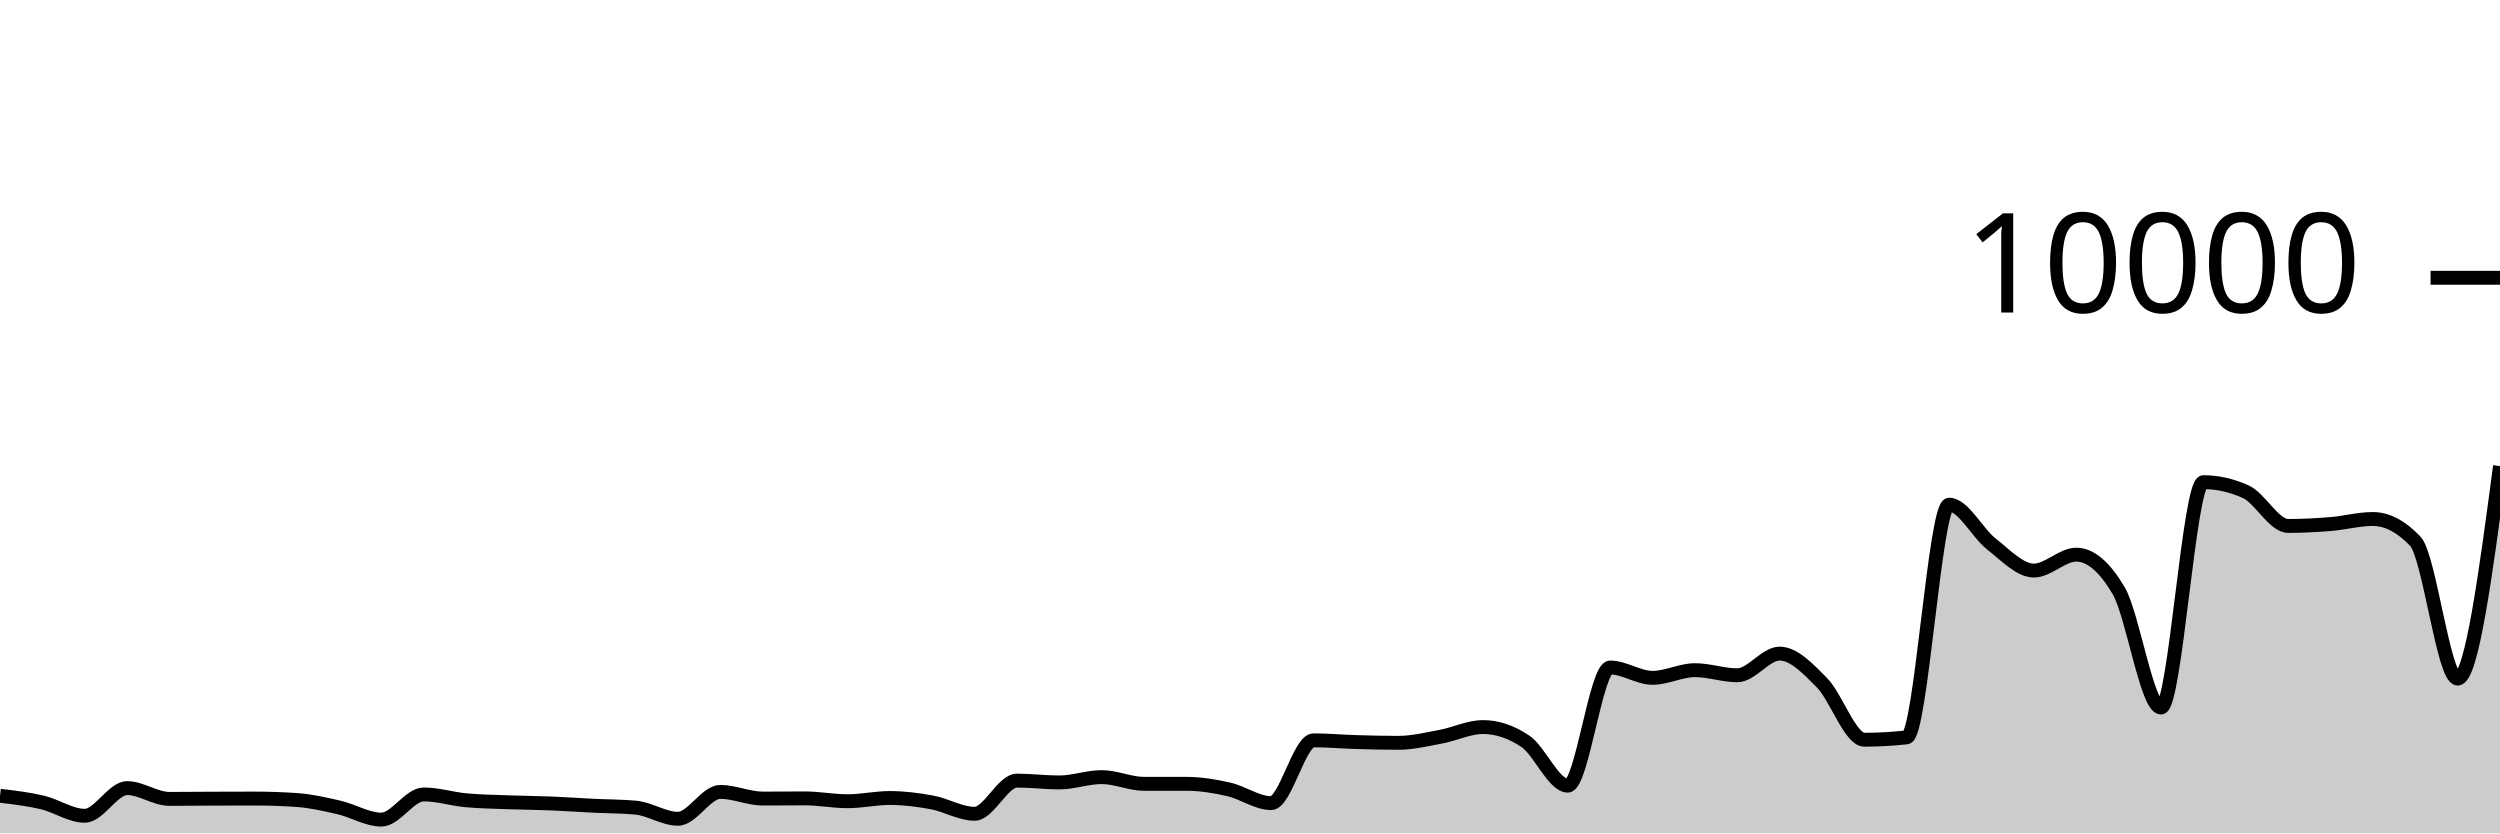
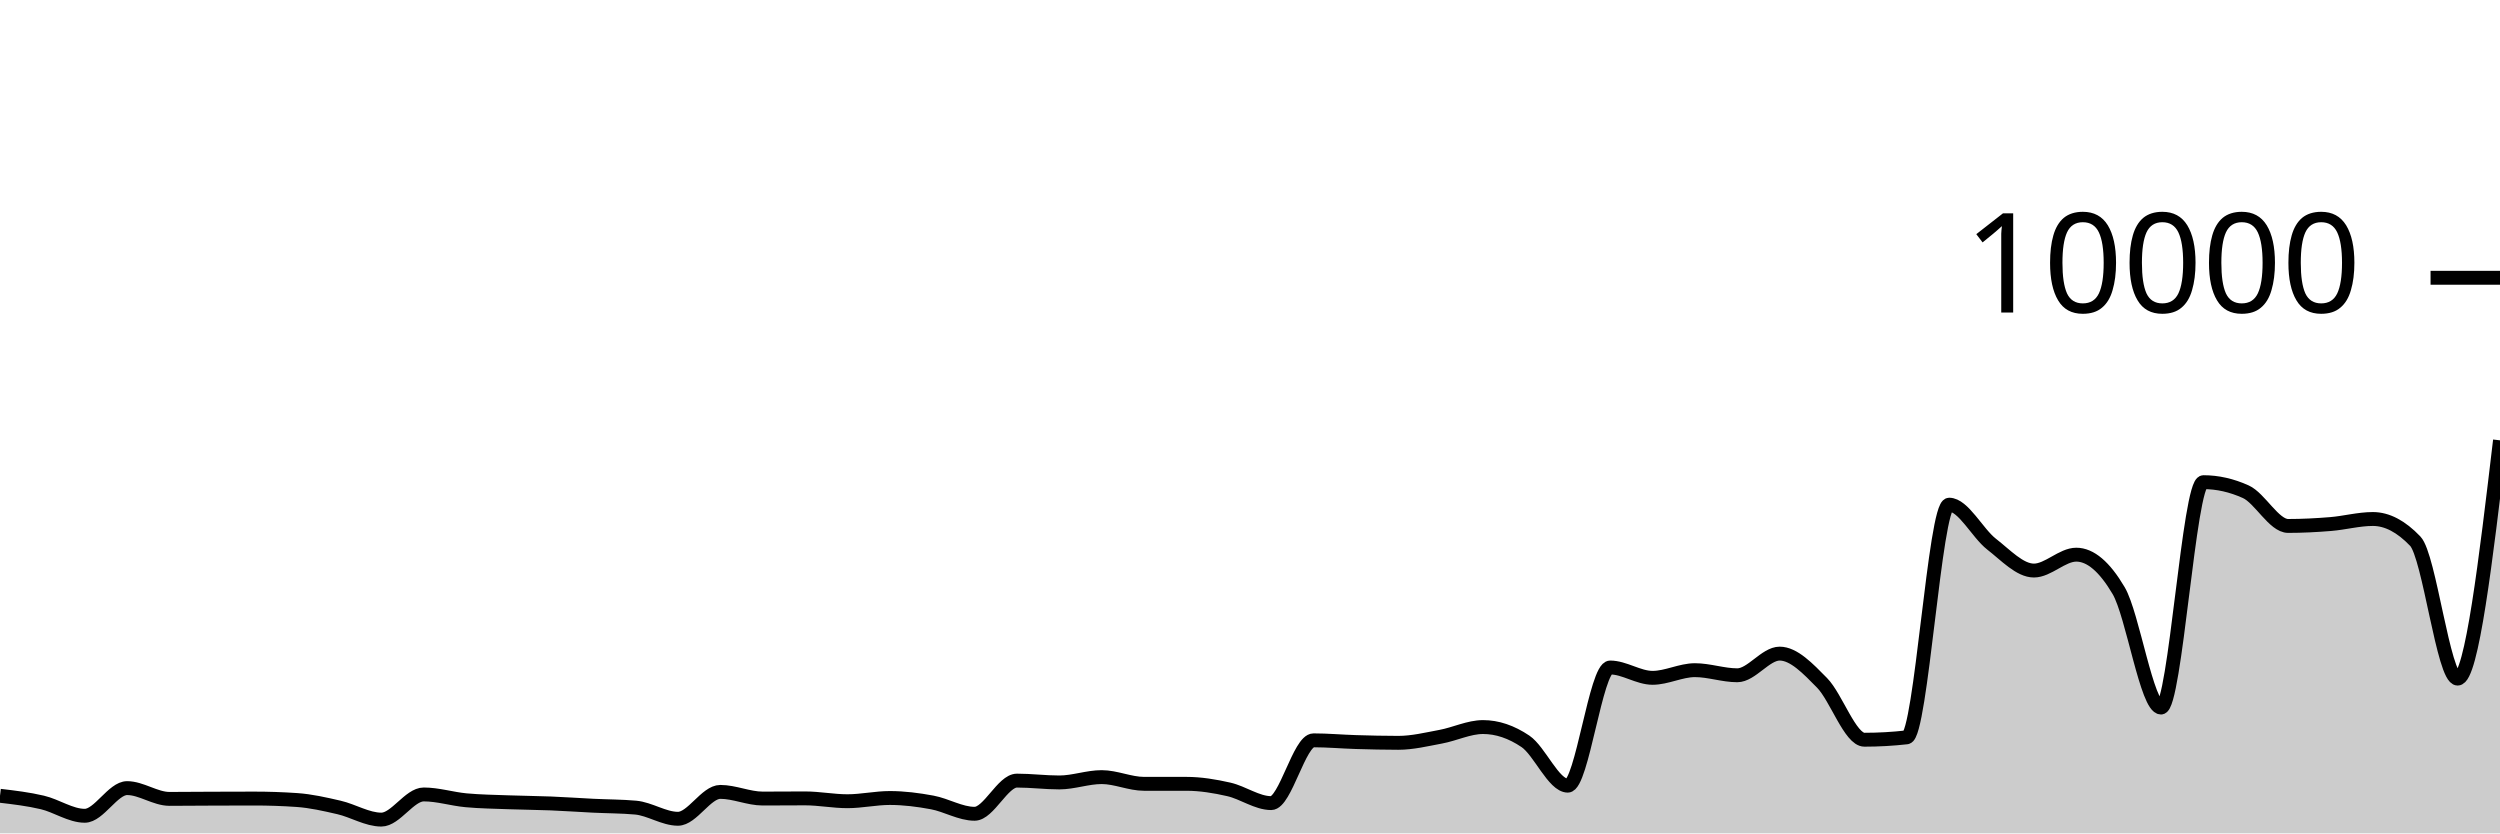
<svg xmlns="http://www.w3.org/2000/svg" viewBox="0 0 180 60">
  <g transform="translate(0,20)">
-     <path class="area" fill="rgba(0, 0, 0, 0.2)" d="M0,37.296C1.017,37.416,2.034,37.536,3.051,37.776C4.068,38.016,5.085,38.736,6.102,38.736C7.119,38.736,8.136,36.744,9.153,36.744C10.169,36.744,11.186,37.52,12.203,37.52C13.22,37.52,14.237,37.508,15.254,37.504C16.271,37.5,17.288,37.496,18.305,37.496C19.322,37.496,20.339,37.531,21.356,37.6C22.373,37.669,23.39,37.901,24.407,38.136C25.424,38.371,26.441,39.012,27.458,39.012C28.475,39.012,29.492,37.2,30.508,37.2C31.525,37.2,32.542,37.526,33.559,37.62C34.576,37.714,35.593,37.726,36.61,37.764C37.627,37.802,38.644,37.807,39.661,37.848C40.678,37.889,41.695,37.962,42.712,38.012C43.729,38.062,44.746,38.057,45.763,38.148C46.78,38.239,47.797,38.952,48.814,38.952C49.831,38.952,50.847,37.016,51.864,37.016C52.881,37.016,53.898,37.496,54.915,37.496C55.932,37.496,56.949,37.484,57.966,37.484C58.983,37.484,60,37.688,61.017,37.688C62.034,37.688,63.051,37.456,64.068,37.456C65.085,37.456,66.102,37.587,67.119,37.776C68.136,37.965,69.153,38.592,70.169,38.592C71.186,38.592,72.203,36.204,73.22,36.204C74.237,36.204,75.254,36.336,76.271,36.336C77.288,36.336,78.305,35.952,79.322,35.952C80.339,35.952,81.356,36.436,82.373,36.436C83.39,36.436,84.407,36.436,85.424,36.436C86.441,36.436,87.458,36.605,88.475,36.836C89.492,37.067,90.508,37.824,91.525,37.824C92.542,37.824,93.559,33.304,94.576,33.304C95.593,33.304,96.61,33.398,97.627,33.428C98.644,33.458,99.661,33.484,100.678,33.484C101.695,33.484,102.712,33.233,103.729,33.044C104.746,32.855,105.763,32.348,106.78,32.348C107.797,32.348,108.814,32.691,109.831,33.376C110.847,34.061,111.864,36.568,112.881,36.568C113.898,36.568,114.915,28.06,115.932,28.06C116.949,28.06,117.966,28.804,118.983,28.804C120,28.804,121.017,28.252,122.034,28.252C123.051,28.252,124.068,28.62,125.085,28.62C126.102,28.62,127.119,27.06,128.136,27.06C129.153,27.06,130.169,28.131,131.186,29.164C132.203,30.197,133.22,33.26,134.237,33.26C135.254,33.26,136.271,33.203,137.288,33.088C138.305,32.973,139.322,16.336,140.339,16.336C141.356,16.336,142.373,18.385,143.39,19.176C144.407,19.967,145.424,21.08,146.441,21.08C147.458,21.08,148.475,19.936,149.492,19.936C150.508,19.936,151.525,20.799,152.542,22.524C153.559,24.249,154.576,30.944,155.593,30.944C156.61,30.944,157.627,14.716,158.644,14.716C159.661,14.716,160.678,14.945,161.695,15.404C162.712,15.863,163.729,17.868,164.746,17.868C165.763,17.868,166.78,17.815,167.797,17.732C168.814,17.649,169.831,17.368,170.847,17.368C171.864,17.368,172.881,17.9,173.898,18.964C174.915,20.028,175.932,28.86,176.949,28.86C177.966,28.86,178.983,21.21,180,13.56L180,40C178.983,40,177.966,40,176.949,40C175.932,40,174.915,40,173.898,40C172.881,40,171.864,40,170.847,40C169.831,40,168.814,40,167.797,40C166.78,40,165.763,40,164.746,40C163.729,40,162.712,40,161.695,40C160.678,40,159.661,40,158.644,40C157.627,40,156.61,40,155.593,40C154.576,40,153.559,40,152.542,40C151.525,40,150.508,40,149.492,40C148.475,40,147.458,40,146.441,40C145.424,40,144.407,40,143.39,40C142.373,40,141.356,40,140.339,40C139.322,40,138.305,40,137.288,40C136.271,40,135.254,40,134.237,40C133.22,40,132.203,40,131.186,40C130.169,40,129.153,40,128.136,40C127.119,40,126.102,40,125.085,40C124.068,40,123.051,40,122.034,40C121.017,40,120,40,118.983,40C117.966,40,116.949,40,115.932,40C114.915,40,113.898,40,112.881,40C111.864,40,110.847,40,109.831,40C108.814,40,107.797,40,106.78,40C105.763,40,104.746,40,103.729,40C102.712,40,101.695,40,100.678,40C99.661,40,98.644,40,97.627,40C96.61,40,95.593,40,94.576,40C93.559,40,92.542,40,91.525,40C90.508,40,89.492,40,88.475,40C87.458,40,86.441,40,85.424,40C84.407,40,83.39,40,82.373,40C81.356,40,80.339,40,79.322,40C78.305,40,77.288,40,76.271,40C75.254,40,74.237,40,73.22,40C72.203,40,71.186,40,70.169,40C69.153,40,68.136,40,67.119,40C66.102,40,65.085,40,64.068,40C63.051,40,62.034,40,61.017,40C60,40,58.983,40,57.966,40C56.949,40,55.932,40,54.915,40C53.898,40,52.881,40,51.864,40C50.847,40,49.831,40,48.814,40C47.797,40,46.78,40,45.763,40C44.746,40,43.729,40,42.712,40C41.695,40,40.678,40,39.661,40C38.644,40,37.627,40,36.61,40C35.593,40,34.576,40,33.559,40C32.542,40,31.525,40,30.508,40C29.492,40,28.475,40,27.458,40C26.441,40,25.424,40,24.407,40C23.39,40,22.373,40,21.356,40C20.339,40,19.322,40,18.305,40C17.288,40,16.271,40,15.254,40C14.237,40,13.22,40,12.203,40C11.186,40,10.169,40,9.153,40C8.136,40,7.119,40,6.102,40C5.085,40,4.068,40,3.051,40C2.034,40,1.017,40,0,40Z" />
-     <path class="line" stroke="black" fill="none" d="M0,37.296C1.017,37.416,2.034,37.536,3.051,37.776C4.068,38.016,5.085,38.736,6.102,38.736C7.119,38.736,8.136,36.744,9.153,36.744C10.169,36.744,11.186,37.52,12.203,37.52C13.22,37.52,14.237,37.508,15.254,37.504C16.271,37.5,17.288,37.496,18.305,37.496C19.322,37.496,20.339,37.531,21.356,37.6C22.373,37.669,23.39,37.901,24.407,38.136C25.424,38.371,26.441,39.012,27.458,39.012C28.475,39.012,29.492,37.2,30.508,37.2C31.525,37.2,32.542,37.526,33.559,37.62C34.576,37.714,35.593,37.726,36.61,37.764C37.627,37.802,38.644,37.807,39.661,37.848C40.678,37.889,41.695,37.962,42.712,38.012C43.729,38.062,44.746,38.057,45.763,38.148C46.78,38.239,47.797,38.952,48.814,38.952C49.831,38.952,50.847,37.016,51.864,37.016C52.881,37.016,53.898,37.496,54.915,37.496C55.932,37.496,56.949,37.484,57.966,37.484C58.983,37.484,60,37.688,61.017,37.688C62.034,37.688,63.051,37.456,64.068,37.456C65.085,37.456,66.102,37.587,67.119,37.776C68.136,37.965,69.153,38.592,70.169,38.592C71.186,38.592,72.203,36.204,73.22,36.204C74.237,36.204,75.254,36.336,76.271,36.336C77.288,36.336,78.305,35.952,79.322,35.952C80.339,35.952,81.356,36.436,82.373,36.436C83.39,36.436,84.407,36.436,85.424,36.436C86.441,36.436,87.458,36.605,88.475,36.836C89.492,37.067,90.508,37.824,91.525,37.824C92.542,37.824,93.559,33.304,94.576,33.304C95.593,33.304,96.61,33.398,97.627,33.428C98.644,33.458,99.661,33.484,100.678,33.484C101.695,33.484,102.712,33.233,103.729,33.044C104.746,32.855,105.763,32.348,106.78,32.348C107.797,32.348,108.814,32.691,109.831,33.376C110.847,34.061,111.864,36.568,112.881,36.568C113.898,36.568,114.915,28.06,115.932,28.06C116.949,28.06,117.966,28.804,118.983,28.804C120,28.804,121.017,28.252,122.034,28.252C123.051,28.252,124.068,28.62,125.085,28.62C126.102,28.62,127.119,27.06,128.136,27.06C129.153,27.06,130.169,28.131,131.186,29.164C132.203,30.197,133.22,33.26,134.237,33.26C135.254,33.26,136.271,33.203,137.288,33.088C138.305,32.973,139.322,16.336,140.339,16.336C141.356,16.336,142.373,18.385,143.39,19.176C144.407,19.967,145.424,21.08,146.441,21.08C147.458,21.08,148.475,19.936,149.492,19.936C150.508,19.936,151.525,20.799,152.542,22.524C153.559,24.249,154.576,30.944,155.593,30.944C156.61,30.944,157.627,14.716,158.644,14.716C159.661,14.716,160.678,14.945,161.695,15.404C162.712,15.863,163.729,17.868,164.746,17.868C165.763,17.868,166.78,17.815,167.797,17.732C168.814,17.649,169.831,17.368,170.847,17.368C171.864,17.368,172.881,17.9,173.898,18.964C174.915,20.028,175.932,28.86,176.949,28.86C177.966,28.86,178.983,21.21,180,13.56" />
+     <path class="area" fill="rgba(0, 0, 0, 0.2)" d="M0,37.296C1.017,37.416,2.034,37.536,3.051,37.776C4.068,38.016,5.085,38.736,6.102,38.736C7.119,38.736,8.136,36.744,9.153,36.744C10.169,36.744,11.186,37.52,12.203,37.52C13.22,37.52,14.237,37.508,15.254,37.504C16.271,37.5,17.288,37.496,18.305,37.496C19.322,37.496,20.339,37.531,21.356,37.6C22.373,37.669,23.39,37.901,24.407,38.136C25.424,38.371,26.441,39.012,27.458,39.012C28.475,39.012,29.492,37.2,30.508,37.2C31.525,37.2,32.542,37.526,33.559,37.62C34.576,37.714,35.593,37.726,36.61,37.764C37.627,37.802,38.644,37.807,39.661,37.848C40.678,37.889,41.695,37.962,42.712,38.012C43.729,38.062,44.746,38.057,45.763,38.148C46.78,38.239,47.797,38.952,48.814,38.952C49.831,38.952,50.847,37.016,51.864,37.016C52.881,37.016,53.898,37.496,54.915,37.496C55.932,37.496,56.949,37.484,57.966,37.484C58.983,37.484,60,37.688,61.017,37.688C62.034,37.688,63.051,37.456,64.068,37.456C65.085,37.456,66.102,37.587,67.119,37.776C68.136,37.965,69.153,38.592,70.169,38.592C71.186,38.592,72.203,36.204,73.22,36.204C74.237,36.204,75.254,36.336,76.271,36.336C77.288,36.336,78.305,35.952,79.322,35.952C80.339,35.952,81.356,36.436,82.373,36.436C83.39,36.436,84.407,36.436,85.424,36.436C86.441,36.436,87.458,36.605,88.475,36.836C89.492,37.067,90.508,37.824,91.525,37.824C92.542,37.824,93.559,33.304,94.576,33.304C95.593,33.304,96.61,33.398,97.627,33.428C98.644,33.458,99.661,33.484,100.678,33.484C101.695,33.484,102.712,33.233,103.729,33.044C104.746,32.855,105.763,32.348,106.78,32.348C107.797,32.348,108.814,32.691,109.831,33.376C110.847,34.061,111.864,36.568,112.881,36.568C113.898,36.568,114.915,28.06,115.932,28.06C116.949,28.06,117.966,28.804,118.983,28.804C120,28.804,121.017,28.252,122.034,28.252C123.051,28.252,124.068,28.62,125.085,28.62C126.102,28.62,127.119,27.06,128.136,27.06C129.153,27.06,130.169,28.131,131.186,29.164C132.203,30.197,133.22,33.26,134.237,33.26C135.254,33.26,136.271,33.203,137.288,33.088C138.305,32.973,139.322,16.336,140.339,16.336C141.356,16.336,142.373,18.385,143.39,19.176C144.407,19.967,145.424,21.08,146.441,21.08C147.458,21.08,148.475,19.936,149.492,19.936C150.508,19.936,151.525,20.799,152.542,22.524C153.559,24.249,154.576,30.944,155.593,30.944C156.61,30.944,157.627,14.716,158.644,14.716C159.661,14.716,160.678,14.945,161.695,15.404C162.712,15.863,163.729,17.868,164.746,17.868C165.763,17.868,166.78,17.815,167.797,17.732C168.814,17.649,169.831,17.368,170.847,17.368C171.864,17.368,172.881,17.9,173.898,18.964C174.915,20.028,175.932,28.86,176.949,28.86C177.966,28.86,178.983,20.282,180,11.704L180,40C178.983,40,177.966,40,176.949,40C175.932,40,174.915,40,173.898,40C172.881,40,171.864,40,170.847,40C169.831,40,168.814,40,167.797,40C166.78,40,165.763,40,164.746,40C163.729,40,162.712,40,161.695,40C160.678,40,159.661,40,158.644,40C157.627,40,156.61,40,155.593,40C154.576,40,153.559,40,152.542,40C151.525,40,150.508,40,149.492,40C148.475,40,147.458,40,146.441,40C145.424,40,144.407,40,143.39,40C142.373,40,141.356,40,140.339,40C139.322,40,138.305,40,137.288,40C136.271,40,135.254,40,134.237,40C133.22,40,132.203,40,131.186,40C130.169,40,129.153,40,128.136,40C127.119,40,126.102,40,125.085,40C124.068,40,123.051,40,122.034,40C121.017,40,120,40,118.983,40C117.966,40,116.949,40,115.932,40C114.915,40,113.898,40,112.881,40C111.864,40,110.847,40,109.831,40C108.814,40,107.797,40,106.78,40C105.763,40,104.746,40,103.729,40C102.712,40,101.695,40,100.678,40C99.661,40,98.644,40,97.627,40C96.61,40,95.593,40,94.576,40C93.559,40,92.542,40,91.525,40C90.508,40,89.492,40,88.475,40C87.458,40,86.441,40,85.424,40C84.407,40,83.39,40,82.373,40C81.356,40,80.339,40,79.322,40C78.305,40,77.288,40,76.271,40C75.254,40,74.237,40,73.22,40C72.203,40,71.186,40,70.169,40C69.153,40,68.136,40,67.119,40C66.102,40,65.085,40,64.068,40C63.051,40,62.034,40,61.017,40C60,40,58.983,40,57.966,40C56.949,40,55.932,40,54.915,40C53.898,40,52.881,40,51.864,40C50.847,40,49.831,40,48.814,40C47.797,40,46.78,40,45.763,40C44.746,40,43.729,40,42.712,40C41.695,40,40.678,40,39.661,40C38.644,40,37.627,40,36.61,40C35.593,40,34.576,40,33.559,40C32.542,40,31.525,40,30.508,40C29.492,40,28.475,40,27.458,40C26.441,40,25.424,40,24.407,40C23.39,40,22.373,40,21.356,40C20.339,40,19.322,40,18.305,40C17.288,40,16.271,40,15.254,40C14.237,40,13.22,40,12.203,40C11.186,40,10.169,40,9.153,40C8.136,40,7.119,40,6.102,40C5.085,40,4.068,40,3.051,40C2.034,40,1.017,40,0,40Z" />
+     <path class="line" stroke="black" fill="none" d="M0,37.296C1.017,37.416,2.034,37.536,3.051,37.776C4.068,38.016,5.085,38.736,6.102,38.736C7.119,38.736,8.136,36.744,9.153,36.744C10.169,36.744,11.186,37.52,12.203,37.52C13.22,37.52,14.237,37.508,15.254,37.504C16.271,37.5,17.288,37.496,18.305,37.496C19.322,37.496,20.339,37.531,21.356,37.6C22.373,37.669,23.39,37.901,24.407,38.136C25.424,38.371,26.441,39.012,27.458,39.012C28.475,39.012,29.492,37.2,30.508,37.2C31.525,37.2,32.542,37.526,33.559,37.62C34.576,37.714,35.593,37.726,36.61,37.764C37.627,37.802,38.644,37.807,39.661,37.848C40.678,37.889,41.695,37.962,42.712,38.012C43.729,38.062,44.746,38.057,45.763,38.148C46.78,38.239,47.797,38.952,48.814,38.952C49.831,38.952,50.847,37.016,51.864,37.016C52.881,37.016,53.898,37.496,54.915,37.496C55.932,37.496,56.949,37.484,57.966,37.484C58.983,37.484,60,37.688,61.017,37.688C62.034,37.688,63.051,37.456,64.068,37.456C65.085,37.456,66.102,37.587,67.119,37.776C68.136,37.965,69.153,38.592,70.169,38.592C71.186,38.592,72.203,36.204,73.22,36.204C74.237,36.204,75.254,36.336,76.271,36.336C77.288,36.336,78.305,35.952,79.322,35.952C80.339,35.952,81.356,36.436,82.373,36.436C83.39,36.436,84.407,36.436,85.424,36.436C86.441,36.436,87.458,36.605,88.475,36.836C89.492,37.067,90.508,37.824,91.525,37.824C92.542,37.824,93.559,33.304,94.576,33.304C95.593,33.304,96.61,33.398,97.627,33.428C98.644,33.458,99.661,33.484,100.678,33.484C101.695,33.484,102.712,33.233,103.729,33.044C104.746,32.855,105.763,32.348,106.78,32.348C107.797,32.348,108.814,32.691,109.831,33.376C110.847,34.061,111.864,36.568,112.881,36.568C113.898,36.568,114.915,28.06,115.932,28.06C116.949,28.06,117.966,28.804,118.983,28.804C120,28.804,121.017,28.252,122.034,28.252C123.051,28.252,124.068,28.62,125.085,28.62C126.102,28.62,127.119,27.06,128.136,27.06C129.153,27.06,130.169,28.131,131.186,29.164C132.203,30.197,133.22,33.26,134.237,33.26C135.254,33.26,136.271,33.203,137.288,33.088C138.305,32.973,139.322,16.336,140.339,16.336C141.356,16.336,142.373,18.385,143.39,19.176C144.407,19.967,145.424,21.08,146.441,21.08C147.458,21.08,148.475,19.936,149.492,19.936C150.508,19.936,151.525,20.799,152.542,22.524C153.559,24.249,154.576,30.944,155.593,30.944C156.61,30.944,157.627,14.716,158.644,14.716C159.661,14.716,160.678,14.945,161.695,15.404C162.712,15.863,163.729,17.868,164.746,17.868C165.763,17.868,166.78,17.815,167.797,17.732C168.814,17.649,169.831,17.368,170.847,17.368C171.864,17.368,172.881,17.9,173.898,18.964C174.915,20.028,175.932,28.86,176.949,28.86C177.966,28.86,178.983,20.282,180,11.704" />
    <path class="axis-ceiling" stroke-width="1" stroke="black" fill="none" d="M175,0L180,0" />
    <text class="axis-ceiling-label" font-family="sans-serif" text-anchor="end" font-size="10px" x="170" y="2.5">10000</text>
  </g>
</svg>
